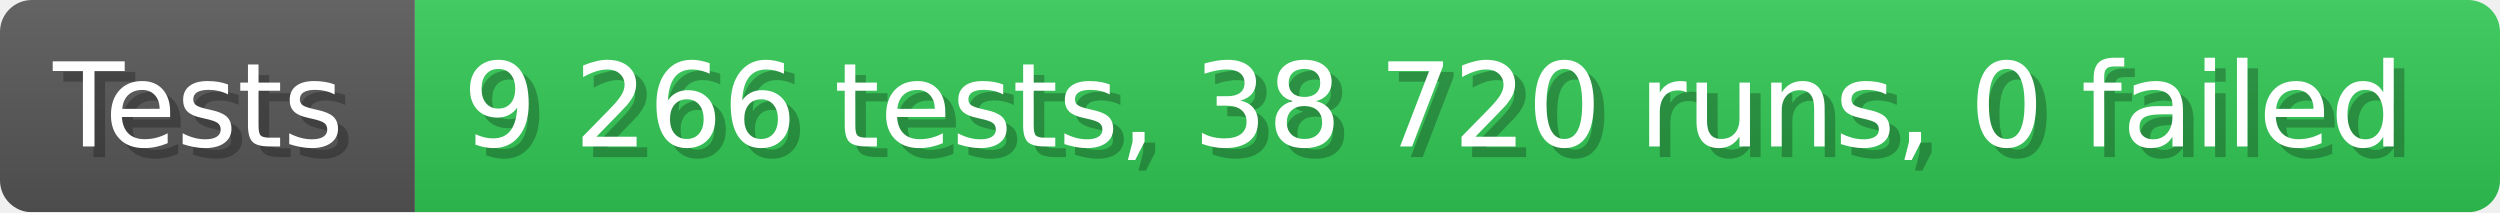
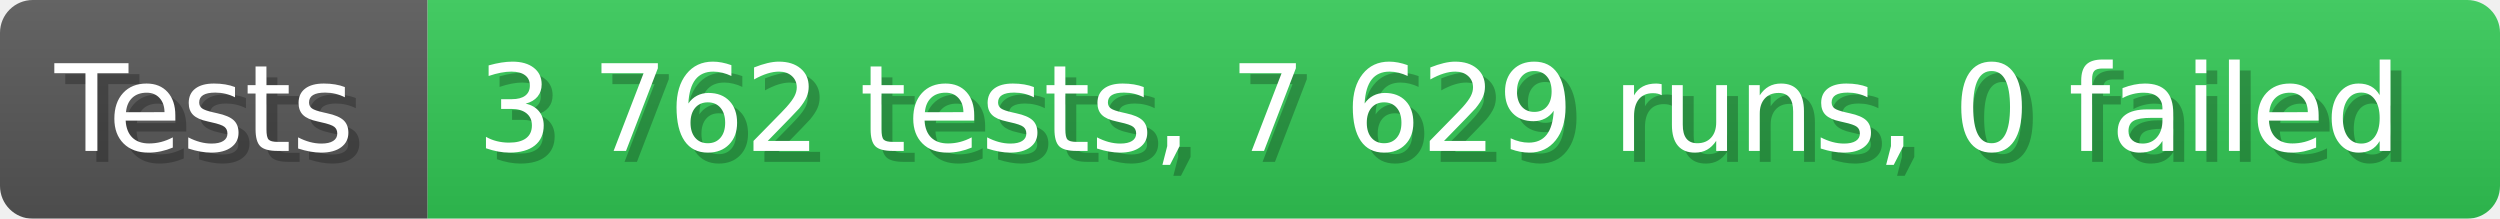
- <svg xmlns="http://www.w3.org/2000/svg" width="235.6" height="20" viewBox="0 0 2356 200" role="img" aria-label="Tests: 9 266 tests, 38 720 runs, 0 failed">
+ <svg xmlns="http://www.w3.org/2000/svg" width="228.6" height="20" viewBox="0 0 2286 200" role="img" aria-label="Tests: 3 762 tests, 7 629 runs, 0 failed">
  <linearGradient id="a" x2="0" y2="100%">
    <stop offset="0" stop-opacity=".1" stop-color="#EEE" />
    <stop offset="1" stop-opacity=".1" />
  </linearGradient>
  <mask id="m">
-     <rect width="2356" height="200" rx="30" fill="#FFF" />
+     <rect width="2286" height="200" rx="30" fill="#FFF" />
  </mask>
  <g mask="url(#m)">
    <rect width="391" height="200" fill="#555" />
-     <rect width="1965" height="200" fill="#31c653" x="391" />
-     <rect width="2356" height="200" fill="url(#a)" />
+     <rect width="1895" height="200" fill="#31c653" x="391" />
+     <rect width="2286" height="200" fill="url(#a)" />
  </g>
  <g aria-hidden="true" fill="#fff" text-anchor="start" font-family="Verdana,DejaVu Sans,sans-serif" font-size="110">
    <text x="60" y="148" textLength="291" fill="#000" opacity="0.25">Tests</text>
    <text x="50" y="138" textLength="291">Tests</text>
-     <text x="446" y="148" textLength="1865" fill="#000" opacity="0.25">9 266 tests, 38 720 runs, 0 failed</text>
-     <text x="436" y="138" textLength="1865">9 266 tests, 38 720 runs, 0 failed</text>
+     <text x="446" y="148" textLength="1795" fill="#000" opacity="0.25">3 762 tests, 7 629 runs, 0 failed</text>
+     <text x="436" y="138" textLength="1795">3 762 tests, 7 629 runs, 0 failed</text>
  </g>
</svg>
